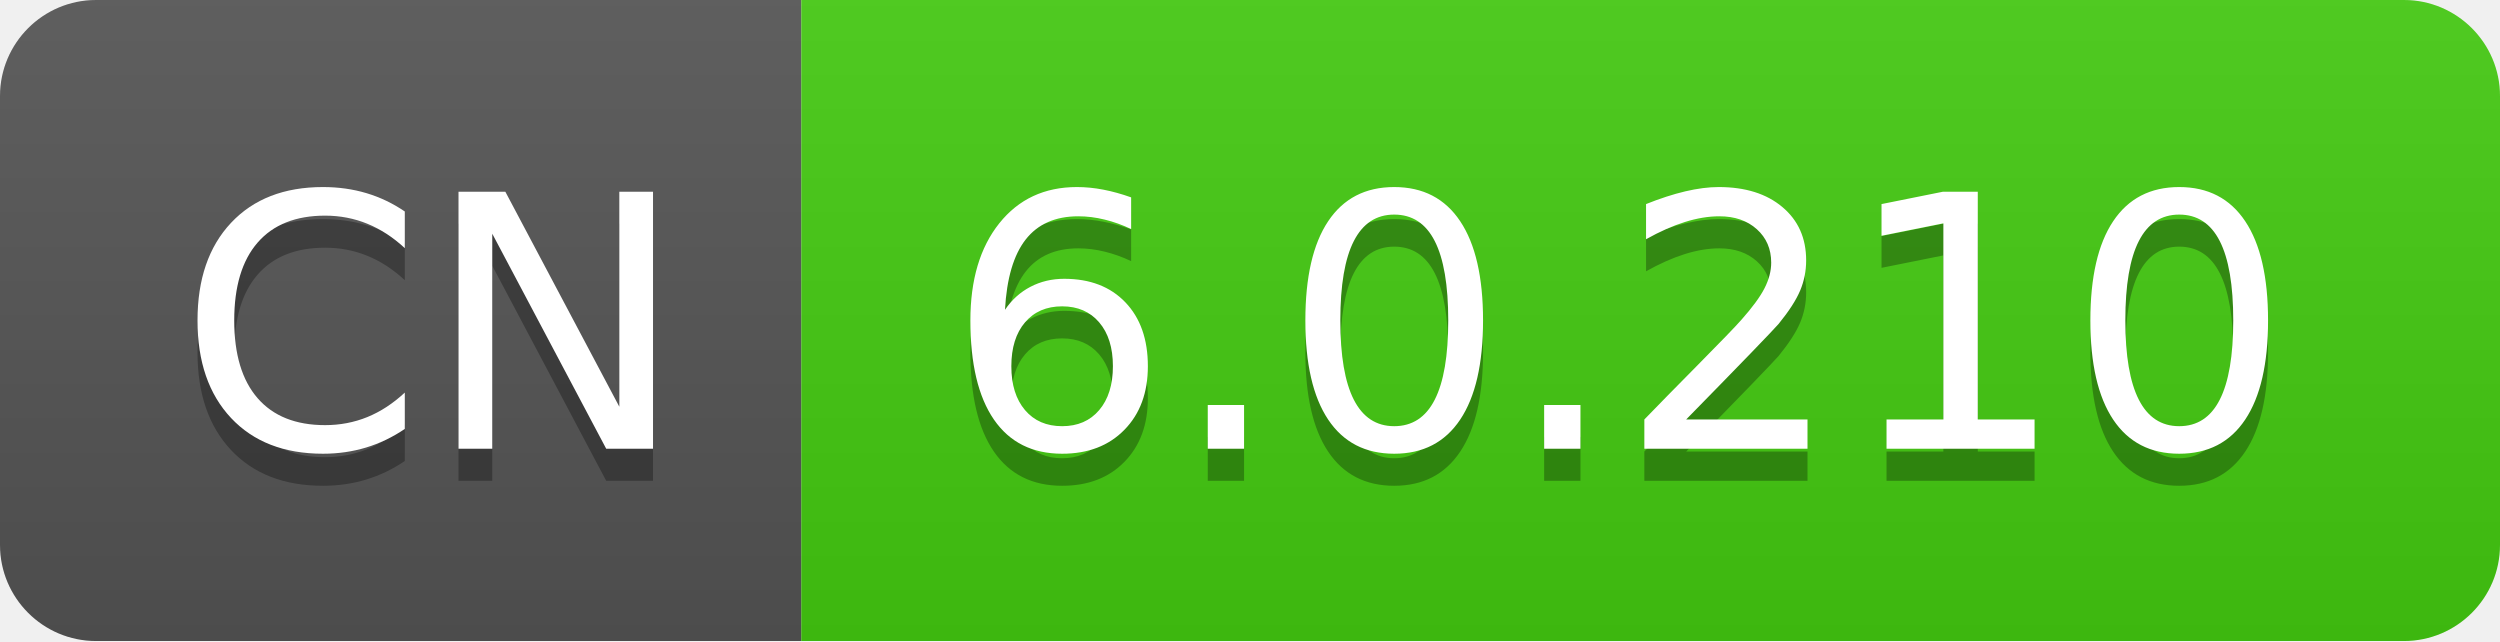
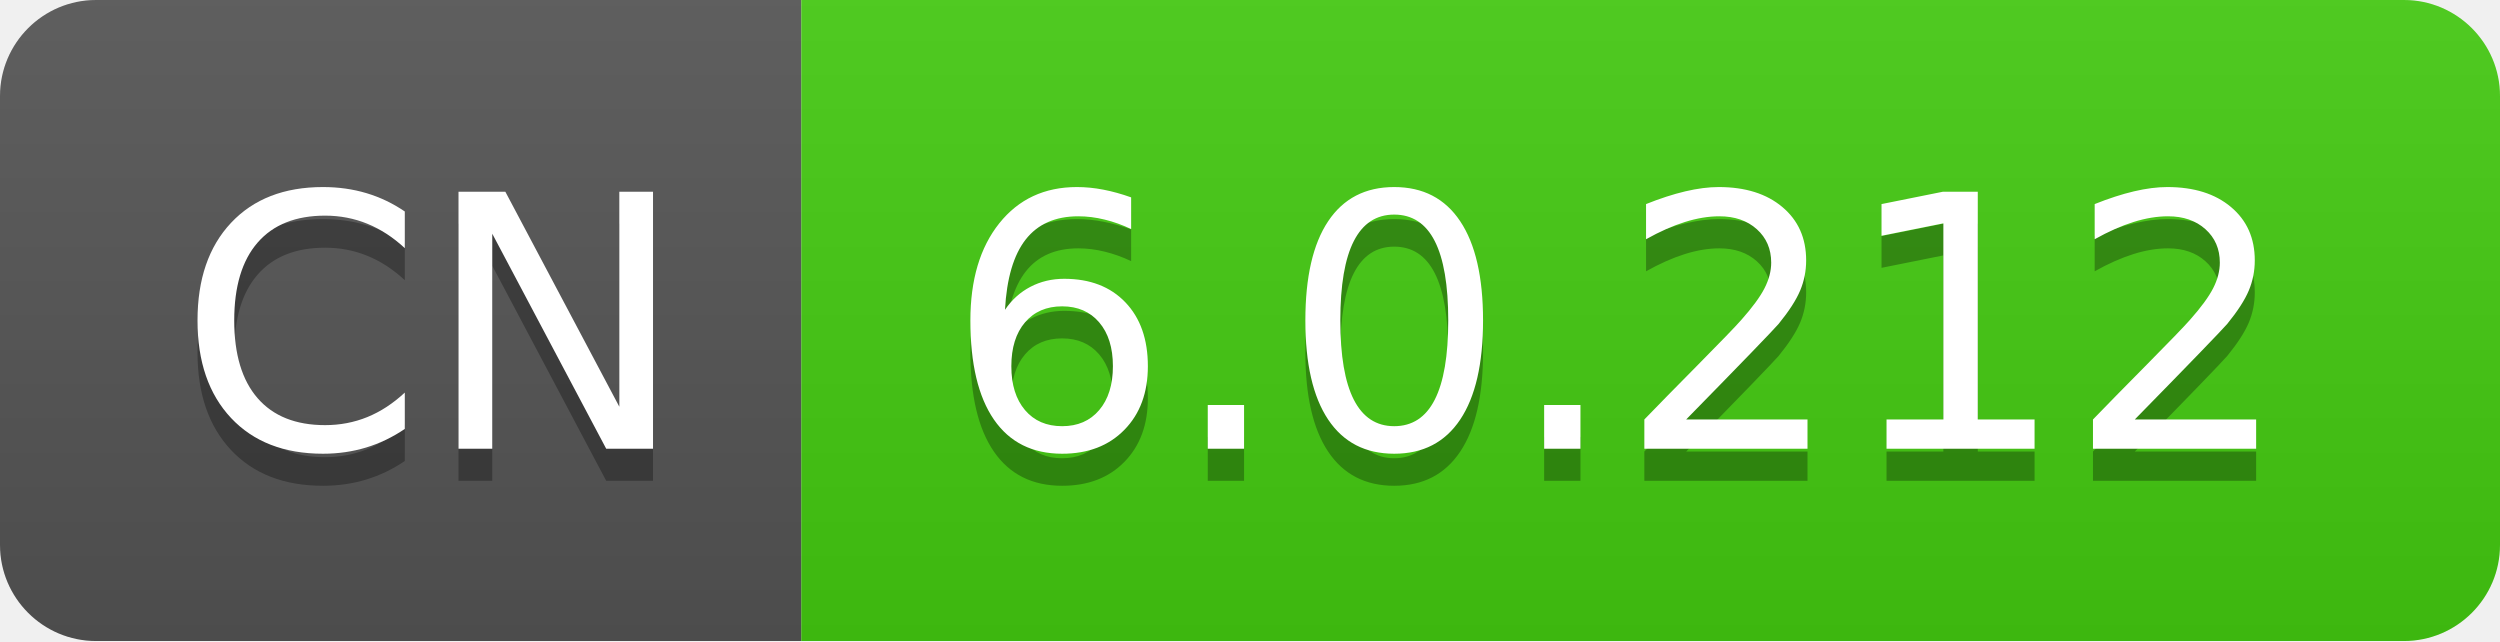
- <svg xmlns="http://www.w3.org/2000/svg" width="78" height="20" role="img" aria-label="CN: 6.0.210">
+ <svg xmlns="http://www.w3.org/2000/svg" width="78" height="20" role="img" aria-label="CN: 6.0.212">
  <linearGradient id="s" x2="0" y2="100%">
    <stop offset="0" stop-color="#bbb" stop-opacity=".1" />
    <stop offset="1" stop-opacity=".1" />
  </linearGradient>
  <clipPath id="r">
    <rect width="78" height="20" rx="3" fill="#fff" />
  </clipPath>
  <g clip-path="url(#r)">
    <rect width="25" height="20" fill="#555" />
    <rect x="25" width="53" height="20" fill="#4c1" />
    <rect width="78" height="20" fill="url(#s)" />
  </g>
  <g fill="#fff" text-anchor="middle" font-family="Verdana,Geneva,DejaVu Sans,sans-serif" text-rendering="geometricPrecision" font-size="110">
    <text aria-hidden="true" x="135" y="150" fill="#010101" fill-opacity=".3" transform="scale(.1)" textLength="150">CN</text>
    <text x="135" y="140" transform="scale(.1)" fill="#fff" textLength="150">CN</text>
-     <text aria-hidden="true" x="505" y="150" fill="#010101" fill-opacity=".3" transform="scale(.1)" textLength="430">6.0.210</text>
-     <text x="505" y="140" transform="scale(.1)" fill="#fff" textLength="430">6.0.210</text>
+     <text aria-hidden="true" x="505" y="150" fill="#010101" fill-opacity=".3" transform="scale(.1)" textLength="430">6.0.212</text>
+     <text x="505" y="140" transform="scale(.1)" fill="#fff" textLength="430">6.0.212</text>
  </g>
</svg>
